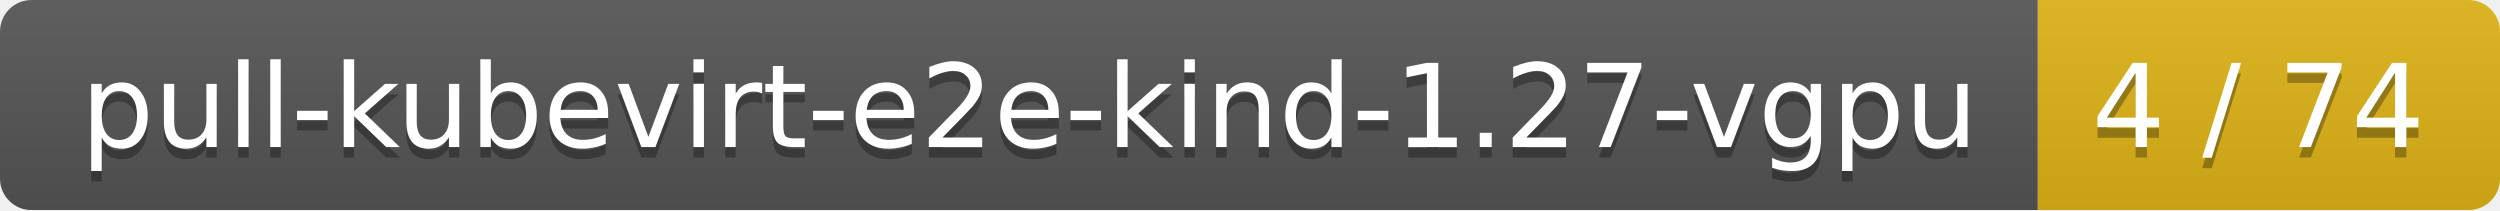
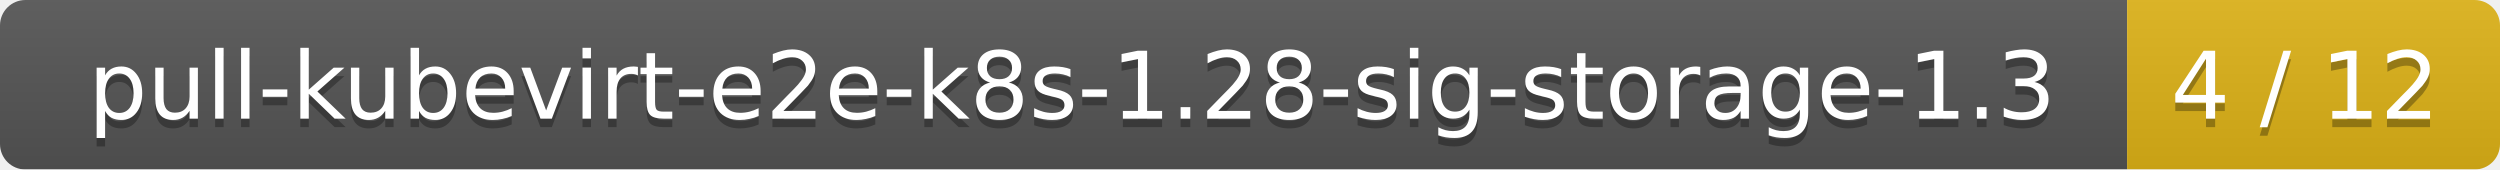
- <svg xmlns="http://www.w3.org/2000/svg" width="238" height="20">
+ <svg xmlns="http://www.w3.org/2000/svg" width="295" height="20">
  <linearGradient id="smooth" x2="0" y2="100%">
    <stop offset="0" stop-color="#bbb" stop-opacity=".1" />
    <stop offset="1" stop-opacity=".1" />
  </linearGradient>
  <mask id="round">
-     <rect width="238" height="20" rx="3" fill="#fff" />
+     <rect width="295" height="20" rx="3" fill="#fff" />
  </mask>
  <g mask="url(#round)">
-     <rect width="194" height="20" fill="#555" />
-     <rect x="194" width="44" height="20" fill="#dfb317" />
-     <rect width="238" height="20" fill="url(#smooth)" />
+     <rect width="251" height="20" fill="#555" />
+     <rect x="251" width="44" height="20" fill="#dfb317" />
+     <rect width="295" height="20" fill="url(#smooth)" />
  </g>
  <g fill="#fff" text-anchor="middle" font-family="DejaVu Sans,Verdana,Geneva,sans-serif" font-size="11">
-     <text x="98" y="15" fill="#010101" fill-opacity=".3">pull-kubevirt-e2e-kind-1.27-vgpu</text>
-     <text x="98" y="14">pull-kubevirt-e2e-kind-1.27-vgpu</text>
-     <text x="215" y="15" fill="#010101" fill-opacity=".3">4 / 74</text>
-     <text x="215" y="14">4 / 74</text>
+     <text x="126.5" y="15" fill="#010101" fill-opacity=".3">pull-kubevirt-e2e-k8s-1.28-sig-storage-1.3</text>
+     <text x="126.5" y="14">pull-kubevirt-e2e-k8s-1.28-sig-storage-1.3</text>
+     <text x="272" y="15" fill="#010101" fill-opacity=".3">4 / 12</text>
+     <text x="272" y="14">4 / 12</text>
  </g>
</svg>
